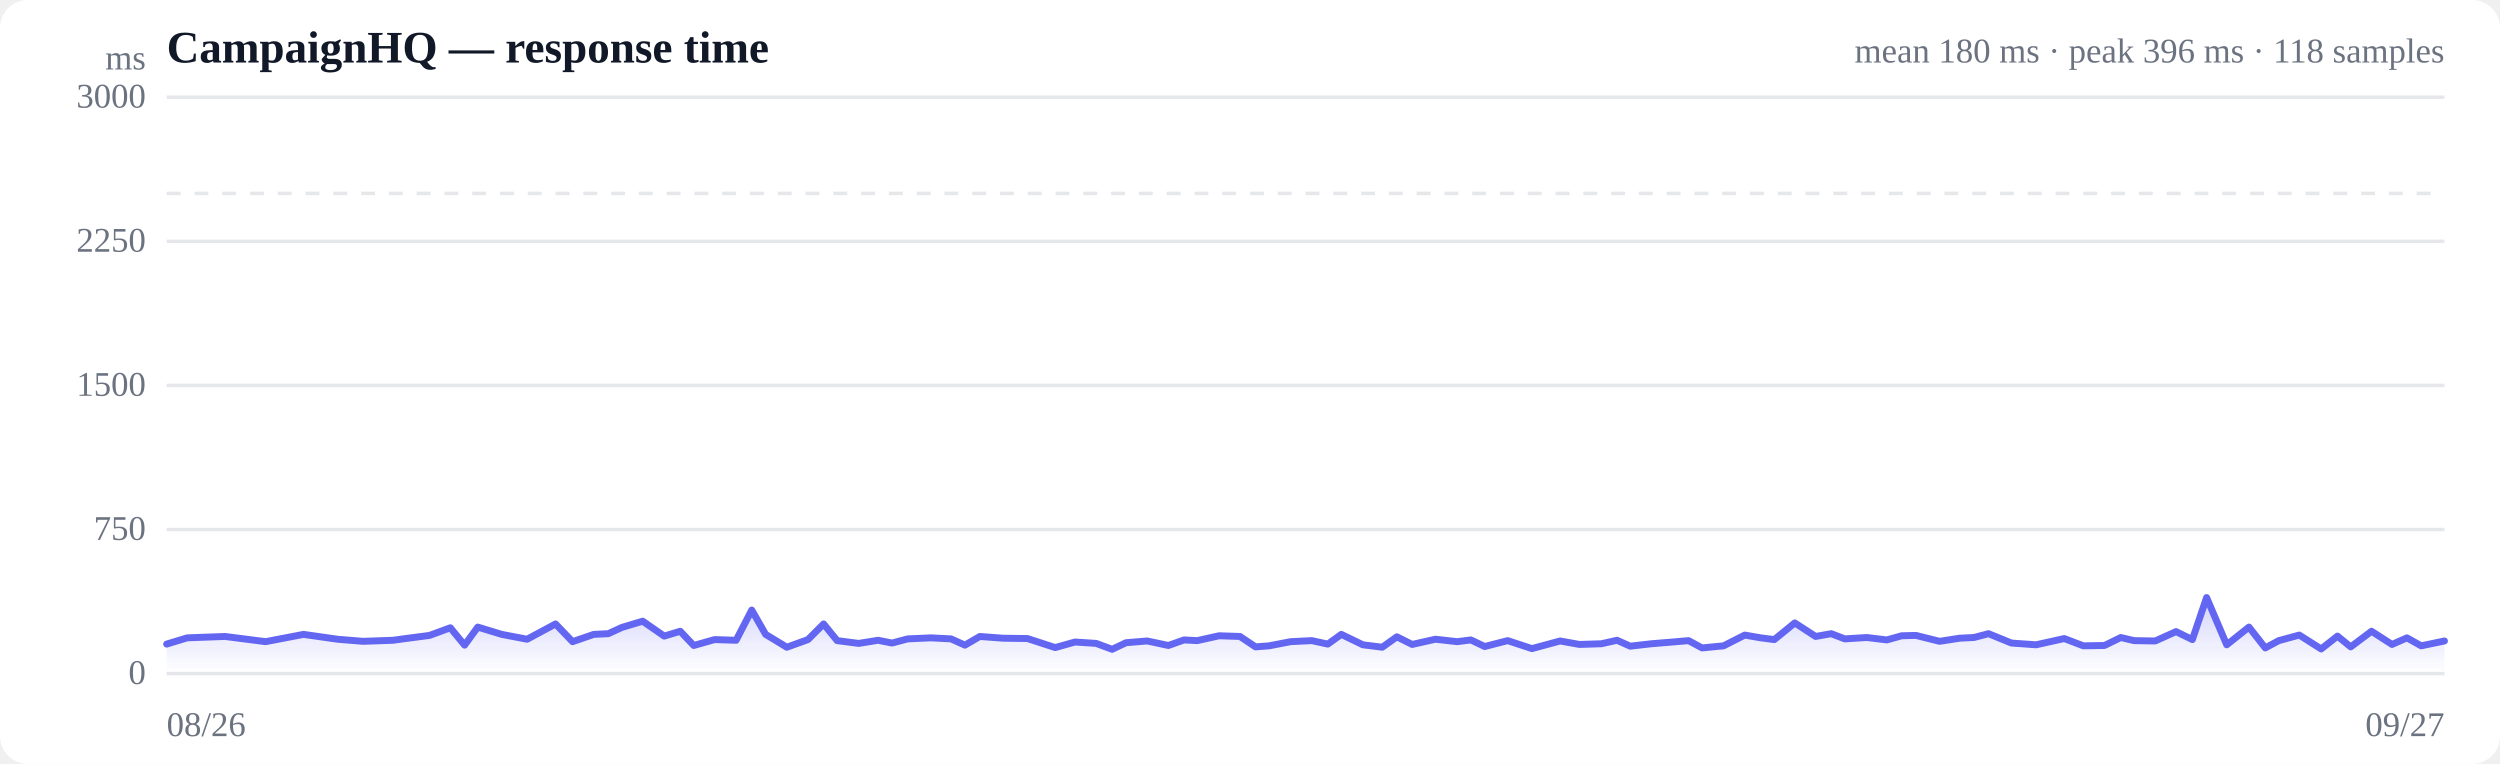
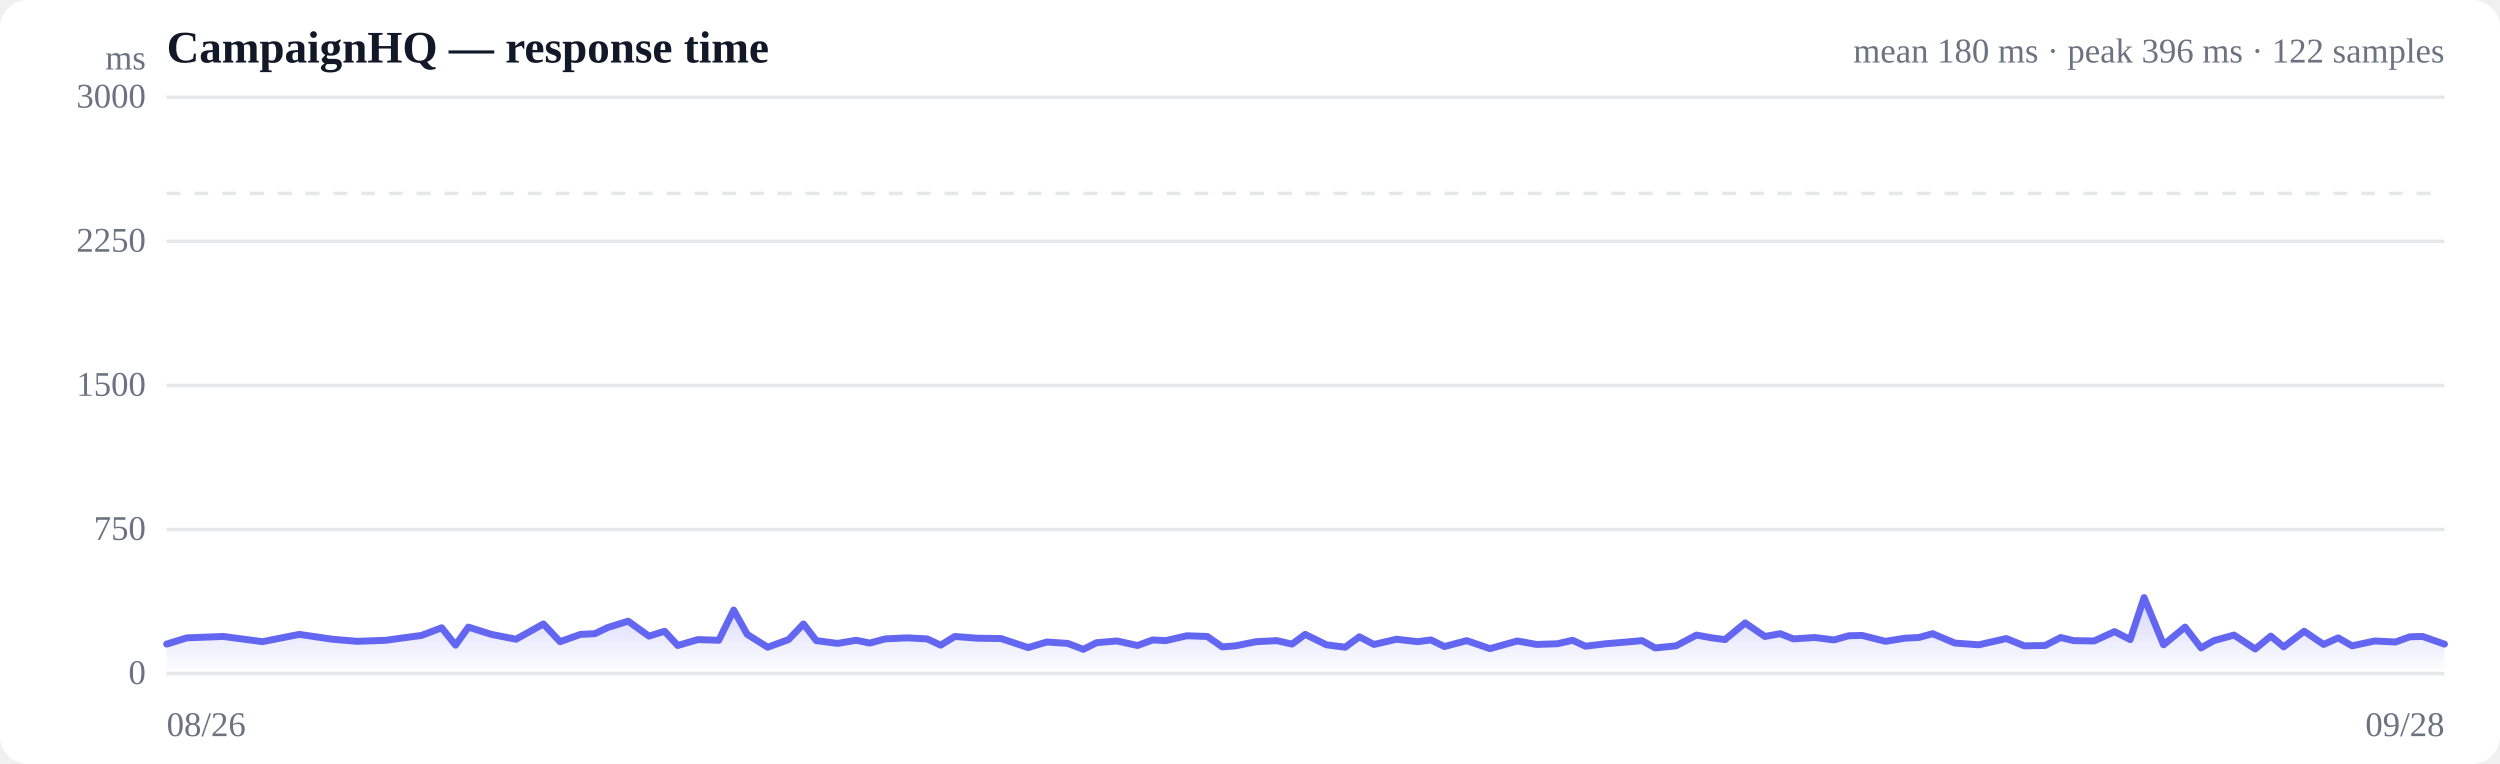
<svg xmlns="http://www.w3.org/2000/svg" viewBox="0 0 720 220" width="720" height="220" role="img" aria-label="Response time over time">
  <style>
  :root { color-scheme: light dark; }
  .bg { fill: #ffffff; }
  .grid { stroke: #e5e7eb; stroke-width: 1; }
  .axis { fill: #6b7280; font-size: 10px; }
  .title { fill: #111827; font-size: 13px; font-weight: 600; }
  .sub { fill: #6b7280; font-size: 10px; }
  .line { stroke: #6366f1; stroke-width: 2; fill: none; stroke-linejoin: round; stroke-linecap: round; }
  .area { fill: url(#fade); }
  .dot-degraded { fill: #f59e0b; }
  .dot-down { fill: #ef4444; }
  .empty { fill: #9ca3af; font-size: 12px; }
  @media (prefers-color-scheme: dark) {
    .bg { fill: #0b0f19; }
    .grid { stroke: #1f2937; }
    .axis, .sub { fill: #9ca3af; }
    .title { fill: #f3f4f6; }
    .line { stroke: #818cf8; }
  }
</style>
  <defs>
    <linearGradient id="fade" x1="0" y1="0" x2="0" y2="1">
      <stop offset="0%" stop-color="#6366f1" stop-opacity="0.28" />
      <stop offset="100%" stop-color="#6366f1" stop-opacity="0" />
    </linearGradient>
  </defs>
  <rect class="bg" width="720" height="220" rx="8" />
  <text class="title" x="48" y="18">CampaignHQ — response time</text>
-   <text class="sub" x="704" y="18" text-anchor="end">mean 180 ms · peak 396 ms · 118 samples</text>
+   <text class="sub" x="704" y="18" text-anchor="end">mean 180 ms · peak 396 ms · 122 samples</text>
  <line class="grid" x1="48" y1="194.0" x2="704" y2="194.0" />
  <text class="axis" x="42" y="197" text-anchor="end">0</text>
  <line class="grid" x1="48" y1="152.5" x2="704" y2="152.5" />
  <text class="axis" x="42" y="155.5" text-anchor="end">750</text>
  <line class="grid" x1="48" y1="111.0" x2="704" y2="111.0" />
  <text class="axis" x="42" y="114" text-anchor="end">1500</text>
  <line class="grid" x1="48" y1="69.5" x2="704" y2="69.5" />
  <text class="axis" x="42" y="72.5" text-anchor="end">2250</text>
  <line class="grid" x1="48" y1="28.0" x2="704" y2="28.0" />
  <text class="axis" x="42" y="31" text-anchor="end">3000</text>
  <line class="grid" stroke-dasharray="4 4" x1="48" y1="55.7" x2="704" y2="55.7" />
-   <path class="area" d="M48.0,185.5 L48.0,185.5 L53.9,183.7 L64.8,183.3 L76.5,184.8 L87.4,182.7 L97.2,184.1 L104.5,184.7 L113.2,184.4 L116.8,183.9 L123.7,183.0 L129.7,180.8 L133.8,185.8 L137.6,180.6 L144.5,182.7 L151.8,184.1 L160.0,179.7 L164.9,184.8 L171.0,182.7 L175.2,182.5 L179.1,180.7 L185.1,178.9 L191.3,183.2 L195.9,181.8 L199.8,185.9 L205.8,184.2 L212.0,184.4 L216.5,175.7 L220.5,182.7 L226.6,186.4 L232.7,184.2 L237.2,179.7 L241.1,184.5 L247.3,185.3 L252.9,184.4 L256.9,185.2 L261.4,184.0 L268.1,183.7 L273.9,184.0 L277.9,185.8 L282.2,183.3 L288.8,183.8 L295.9,183.9 L303.9,186.5 L309.6,184.9 L315.7,185.3 L320.3,187.0 L324.3,185.1 L330.4,184.6 L336.5,185.9 L341.0,184.3 L344.8,184.5 L351.1,183.1 L357.1,183.3 L361.6,186.3 L365.5,186.0 L371.7,184.8 L377.8,184.5 L382.4,185.5 L386.3,182.7 L392.5,185.7 L398.1,186.4 L402.3,183.4 L406.7,185.6 L413.4,184.1 L419.7,184.8 L423.6,184.3 L427.6,186.2 L434.2,184.5 L441.2,186.8 L449.3,184.6 L454.9,185.6 L461.2,185.4 L465.7,184.4 L469.5,186.1 L475.6,185.4 L481.7,184.9 L486.3,184.5 L490.2,186.6 L496.4,186.0 L502.5,182.9 L507.1,183.7 L511.0,184.2 L516.9,179.4 L522.9,183.3 L527.4,182.5 L531.3,184.0 L537.6,183.6 L543.4,184.3 L547.7,183.1 L551.8,183.0 L558.6,184.7 L564.4,183.8 L568.5,183.6 L572.7,182.5 L579.3,185.2 L586.4,185.7 L594.5,183.9 L600.0,186.0 L606.1,185.9 L610.8,183.6 L614.6,184.5 L620.7,184.6 L626.7,181.9 L631.4,184.2 L635.5,172.1 L641.3,185.7 L647.7,180.6 L652.4,186.6 L656.3,184.5 L662.2,182.9 L668.5,186.9 L673.2,183.2 L677.0,186.3 L683.0,181.8 L688.9,185.6 L693.2,183.7 L697.3,186.0 L704.0,184.6 L704.0,194.0 L48.0,194.0 Z" />
-   <path class="line" d="M48.0,185.5 L53.9,183.7 L64.8,183.3 L76.5,184.8 L87.4,182.7 L97.2,184.1 L104.5,184.7 L113.2,184.4 L116.8,183.9 L123.7,183.0 L129.7,180.8 L133.8,185.8 L137.6,180.6 L144.5,182.7 L151.8,184.1 L160.0,179.7 L164.9,184.8 L171.0,182.7 L175.2,182.5 L179.1,180.7 L185.1,178.9 L191.3,183.2 L195.9,181.8 L199.8,185.9 L205.8,184.2 L212.0,184.4 L216.5,175.7 L220.5,182.7 L226.6,186.4 L232.7,184.2 L237.2,179.7 L241.1,184.5 L247.3,185.3 L252.9,184.4 L256.9,185.2 L261.4,184.0 L268.1,183.7 L273.9,184.0 L277.9,185.8 L282.2,183.3 L288.8,183.8 L295.9,183.9 L303.9,186.5 L309.6,184.9 L315.7,185.3 L320.3,187.0 L324.3,185.1 L330.4,184.6 L336.5,185.9 L341.0,184.3 L344.8,184.5 L351.1,183.1 L357.1,183.3 L361.6,186.3 L365.5,186.0 L371.7,184.8 L377.8,184.5 L382.4,185.5 L386.3,182.7 L392.5,185.7 L398.1,186.4 L402.3,183.4 L406.7,185.6 L413.4,184.1 L419.7,184.8 L423.6,184.3 L427.6,186.2 L434.2,184.5 L441.2,186.8 L449.3,184.6 L454.9,185.6 L461.2,185.4 L465.7,184.4 L469.5,186.1 L475.6,185.4 L481.7,184.9 L486.3,184.5 L490.2,186.6 L496.4,186.0 L502.5,182.9 L507.1,183.7 L511.0,184.2 L516.9,179.4 L522.9,183.3 L527.4,182.5 L531.3,184.0 L537.6,183.6 L543.4,184.3 L547.7,183.1 L551.8,183.0 L558.6,184.7 L564.4,183.8 L568.5,183.6 L572.7,182.5 L579.3,185.2 L586.4,185.7 L594.5,183.9 L600.0,186.0 L606.1,185.9 L610.8,183.6 L614.6,184.5 L620.7,184.6 L626.7,181.9 L631.4,184.2 L635.5,172.1 L641.3,185.7 L647.7,180.6 L652.4,186.6 L656.3,184.5 L662.2,182.9 L668.5,186.9 L673.2,183.2 L677.0,186.3 L683.0,181.8 L688.9,185.6 L693.2,183.7 L697.3,186.0 L704.0,184.6" />
+   <path class="area" d="M48.0,185.5 L48.0,185.5 L53.8,183.7 L64.3,183.3 L75.6,184.8 L86.2,182.7 L95.7,184.1 L102.8,184.7 L111.2,184.4 L114.7,183.9 L121.4,183.0 L127.2,180.8 L131.2,185.8 L134.9,180.6 L141.5,182.7 L148.6,184.1 L156.5,179.7 L161.3,184.8 L167.2,182.7 L171.3,182.5 L175.1,180.7 L180.9,178.9 L186.9,183.2 L191.4,181.8 L195.2,185.9 L201.0,184.2 L207.0,184.4 L211.3,175.7 L215.2,182.7 L221.1,186.4 L227.1,184.2 L231.4,179.7 L235.1,184.5 L241.2,185.3 L246.6,184.4 L250.5,185.2 L254.9,184.0 L261.3,183.7 L267.0,184.0 L270.9,185.8 L275.0,183.3 L281.4,183.8 L288.3,183.9 L296.1,186.5 L301.5,184.9 L307.5,185.3 L312.0,187.0 L315.8,185.1 L321.7,184.6 L327.6,185.9 L332.0,184.3 L335.7,184.5 L341.8,183.1 L347.7,183.3 L352.0,186.3 L355.8,186.0 L361.8,184.8 L367.7,184.5 L372.1,185.5 L375.9,182.7 L382.0,185.7 L387.4,186.4 L391.5,183.4 L395.7,185.6 L402.2,184.1 L408.3,184.8 L412.1,184.3 L416.0,186.2 L422.4,184.5 L429.1,186.8 L437.0,184.6 L442.5,185.6 L448.5,185.4 L452.9,184.4 L456.6,186.1 L462.5,185.4 L468.4,184.9 L472.9,184.5 L476.7,186.6 L482.7,186.0 L488.6,182.9 L493.0,183.7 L496.8,184.2 L502.6,179.4 L508.3,183.3 L512.7,182.5 L516.5,184.0 L522.6,183.6 L528.2,184.3 L532.4,183.1 L536.3,183.0 L543.0,184.7 L548.6,183.8 L552.6,183.6 L556.6,182.5 L563.0,185.2 L569.9,185.7 L577.8,183.9 L583.0,186.0 L589.0,185.9 L593.5,183.6 L597.2,184.5 L603.1,184.6 L609.0,181.9 L613.5,184.2 L617.5,172.1 L623.1,185.7 L629.3,180.6 L633.9,186.6 L637.6,184.5 L643.4,182.9 L649.5,186.9 L654.0,183.2 L657.7,186.3 L663.6,181.8 L669.2,185.6 L673.4,183.7 L677.4,186.0 L683.9,184.6 L689.9,184.9 L694.0,183.4 L697.7,183.3 L704.0,185.5 L704.0,194.0 L48.0,194.0 Z" />
+   <path class="line" d="M48.0,185.5 L53.8,183.7 L64.3,183.3 L75.6,184.8 L86.2,182.7 L95.7,184.1 L102.8,184.7 L111.2,184.4 L114.7,183.9 L121.4,183.0 L127.2,180.8 L131.2,185.8 L134.9,180.6 L141.5,182.7 L148.6,184.1 L156.5,179.7 L161.3,184.8 L167.2,182.7 L171.3,182.5 L175.1,180.7 L180.9,178.9 L186.9,183.2 L191.4,181.8 L195.2,185.9 L201.0,184.2 L207.0,184.4 L211.3,175.7 L215.2,182.7 L221.1,186.4 L227.1,184.2 L231.4,179.7 L235.1,184.5 L241.2,185.3 L246.6,184.4 L250.5,185.2 L254.9,184.0 L261.3,183.7 L267.0,184.0 L270.9,185.8 L275.0,183.3 L281.4,183.8 L288.3,183.9 L296.1,186.5 L301.5,184.9 L307.5,185.3 L312.0,187.0 L315.8,185.1 L321.7,184.6 L327.6,185.9 L332.0,184.3 L335.7,184.5 L341.8,183.1 L347.7,183.3 L352.0,186.3 L355.8,186.0 L361.8,184.8 L367.7,184.5 L372.1,185.5 L375.9,182.7 L382.0,185.7 L387.4,186.4 L391.5,183.4 L395.7,185.6 L402.2,184.1 L408.3,184.8 L412.1,184.3 L416.0,186.2 L422.4,184.5 L429.1,186.8 L437.0,184.6 L442.5,185.6 L448.5,185.4 L452.9,184.4 L456.6,186.1 L462.5,185.4 L468.4,184.9 L472.9,184.5 L476.7,186.6 L482.7,186.0 L488.6,182.9 L493.0,183.7 L496.8,184.2 L502.6,179.4 L508.3,183.3 L512.7,182.5 L516.5,184.0 L522.6,183.6 L528.2,184.3 L532.4,183.1 L536.3,183.0 L543.0,184.7 L548.6,183.8 L552.6,183.6 L556.6,182.5 L563.0,185.2 L569.9,185.7 L577.8,183.9 L583.0,186.0 L589.0,185.9 L593.5,183.6 L597.2,184.5 L603.1,184.6 L609.0,181.9 L613.5,184.2 L617.5,172.1 L623.1,185.7 L629.3,180.6 L633.9,186.6 L637.6,184.5 L643.4,182.9 L649.5,186.9 L654.0,183.2 L657.7,186.3 L663.6,181.8 L669.2,185.6 L673.4,183.7 L677.4,186.0 L683.9,184.6 L689.9,184.9 L694.0,183.4 L697.7,183.3 L704.0,185.5" />
  <text class="axis" x="48" y="212">08/26</text>
-   <text class="axis" x="704" y="212" text-anchor="end">09/27</text>
+   <text class="axis" x="704" y="212" text-anchor="end">09/28</text>
  <text class="axis" x="42" y="20" text-anchor="end">ms</text>
</svg>
